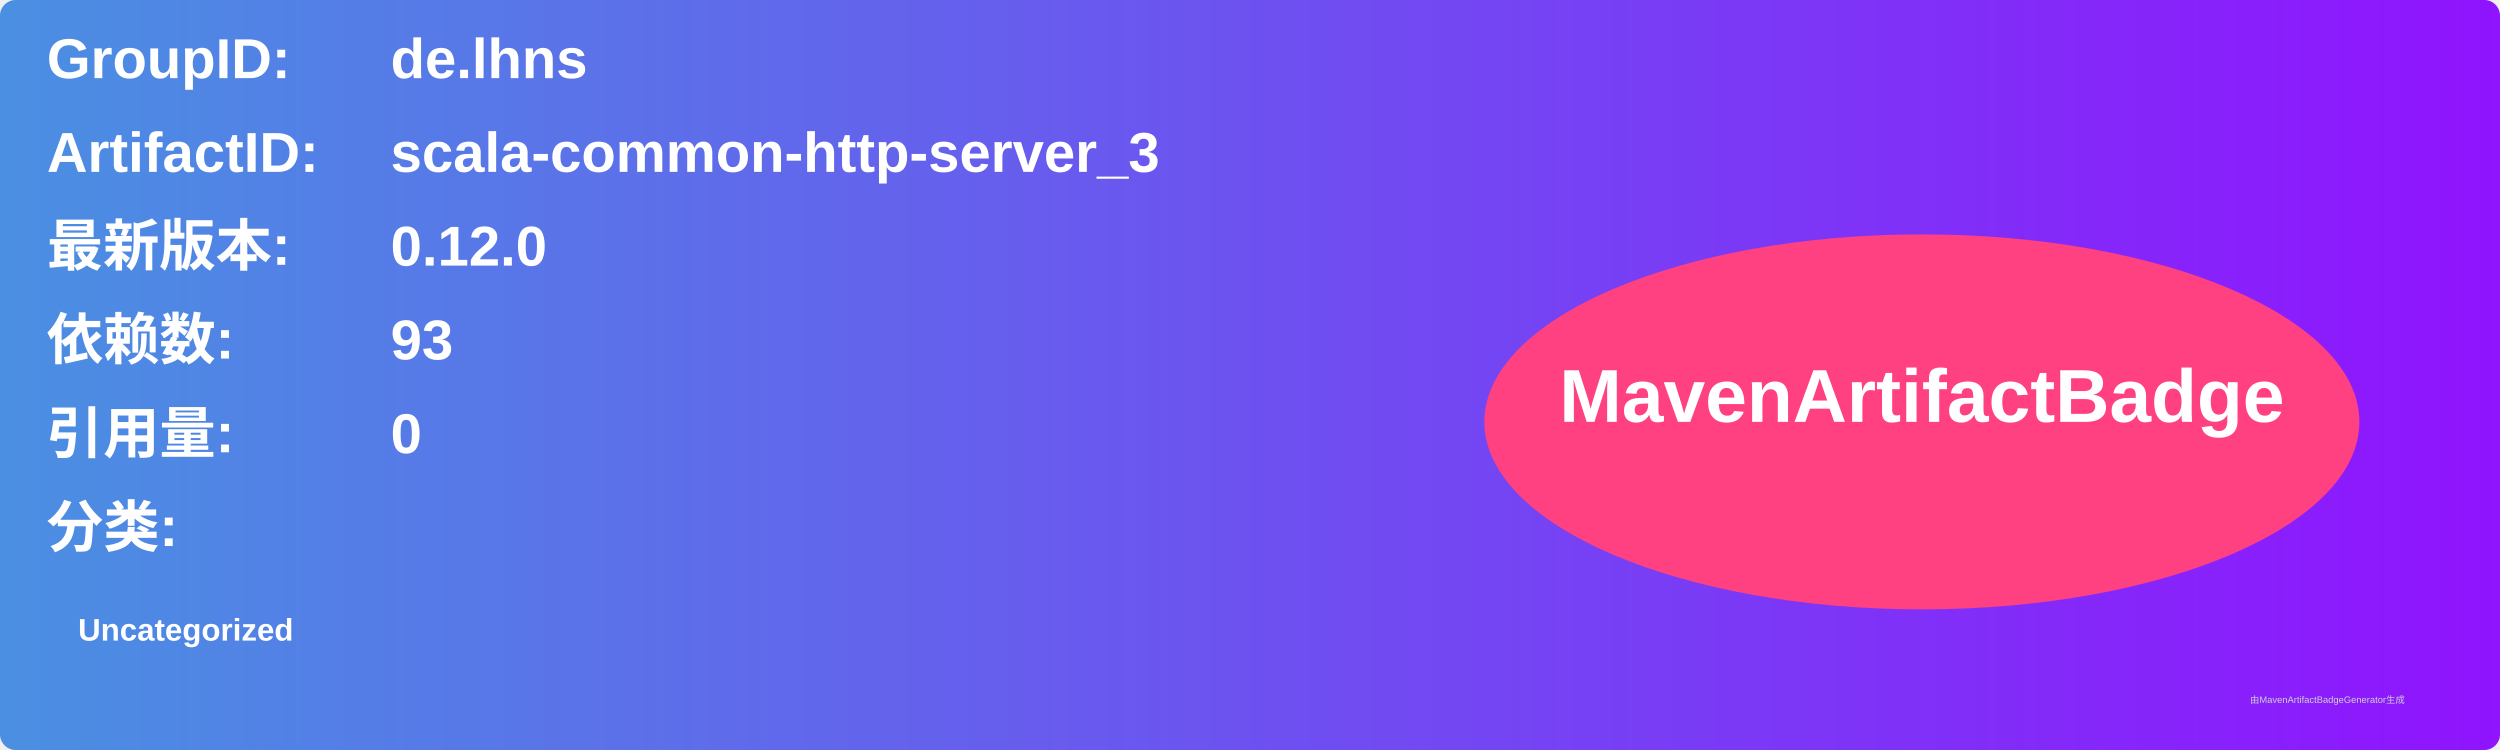
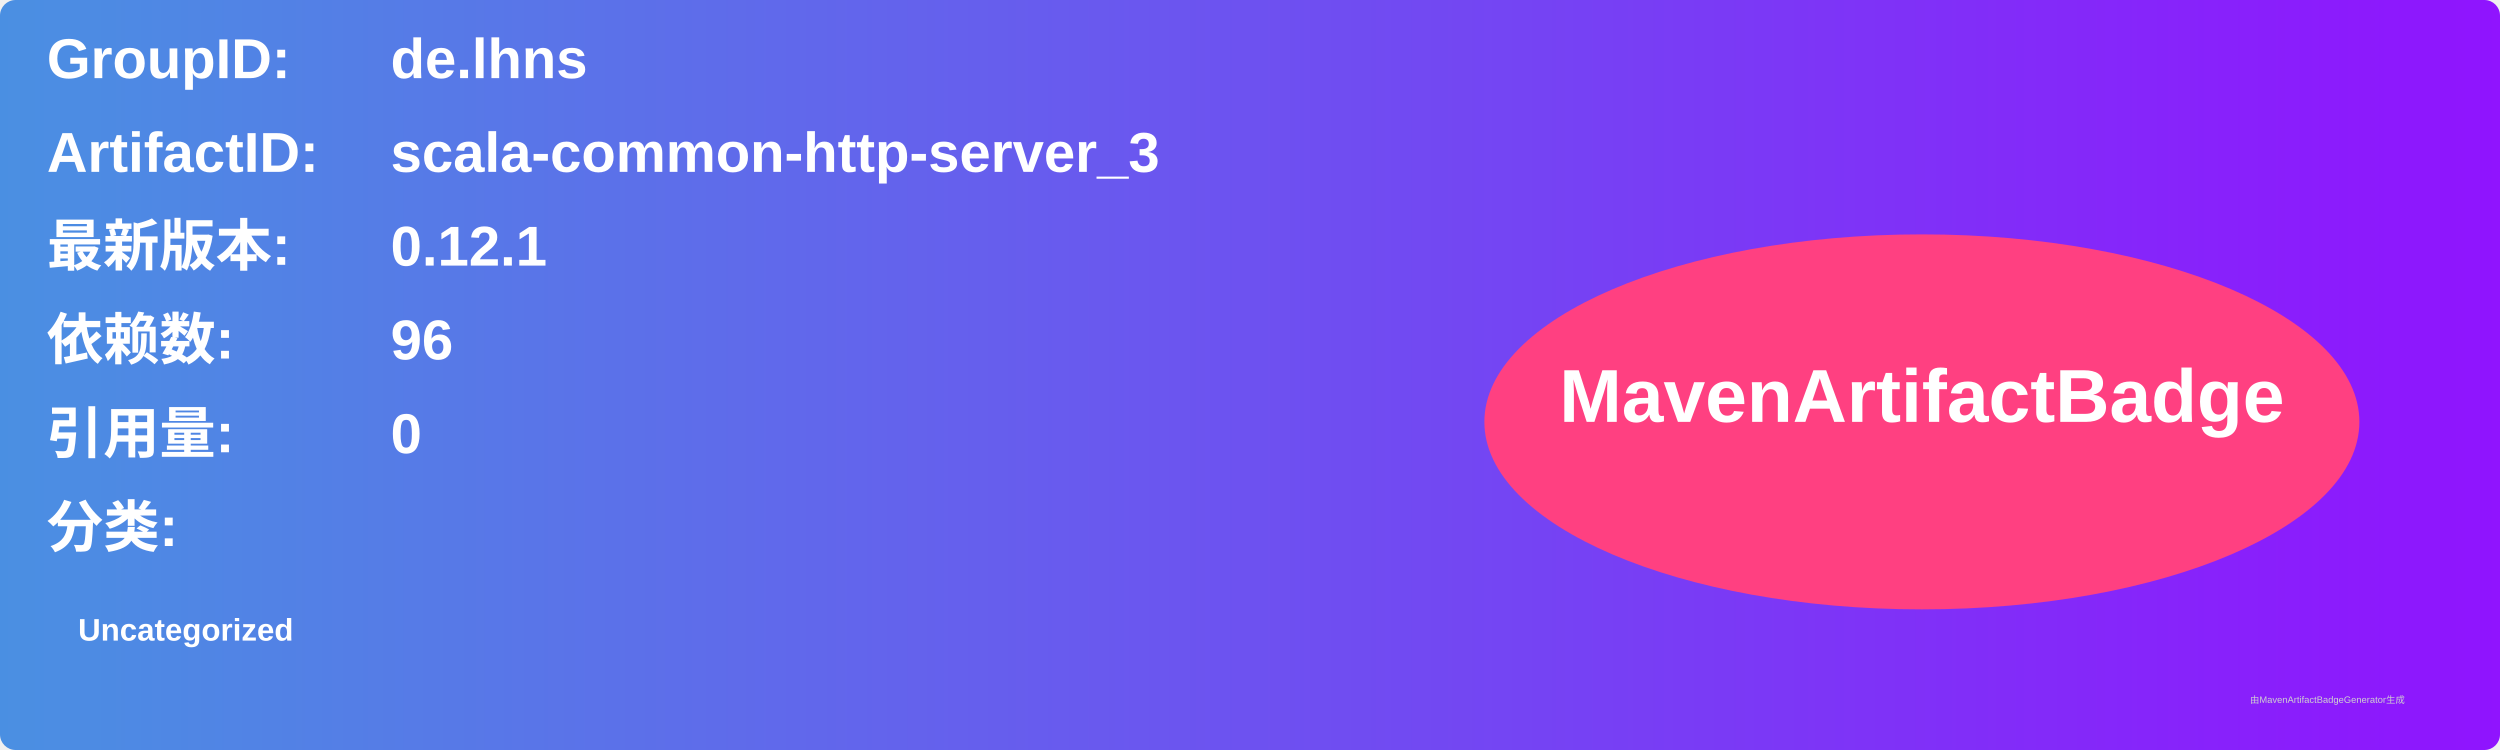
<svg xmlns="http://www.w3.org/2000/svg" width="800" height="240" viewBox="0 0 800 240">
  <linearGradient id="grad" x1="0%" y1="0%" x2="100%" y2="0%">
    <stop offset="0%" stop-color="#4a90e2" />
    <stop offset="100%" stop-color="#9013fe" />
  </linearGradient>
  <rect width="100%" height="100%" rx="5" ry="5" fill="url(#grad)" />
  <g transform="translate(15, 15)">
    <text x="0" y="10" font-family="Arial" font-size="18" fill="white" font-weight="bold" width="260">GroupID:</text>
    <text x="110" y="10" font-family="Arial" font-size="18" fill="white" font-weight="bold" width="460">de.lhns</text>
    <text x="0" y="40" font-family="Arial" font-size="18" fill="white" font-weight="bold" width="260">ArtifactID:</text>
    <text x="110" y="40" font-family="Arial" font-size="18" fill="white" font-weight="bold" width="460">scala-common-http-server_3</text>
    <text x="0" y="70" font-family="Arial" font-size="18" fill="white" font-weight="bold">最新版本:</text>
    <text x="110" y="70" font-family="Arial" font-size="18" fill="white" font-weight="bold">
-       <tspan font-weight="bold">0.12.0</tspan>
+       <tspan font-weight="bold">0.12.1</tspan>
    </text>
    <text x="0" y="100" font-family="Arial" font-size="18" fill="white" font-weight="bold">依赖数: </text>
    <text x="110" y="100" font-family="Arial" font-size="18" fill="white">
-       <tspan font-weight="bold">93</tspan>
+       <tspan font-weight="bold">96</tspan>
    </text>
    <text x="0" y="130" font-family="Arial" font-size="18" fill="white" font-weight="bold">引用量: </text>
    <text x="110" y="130" font-family="Arial" font-size="18" fill="white">
      <tspan font-weight="bold">0</tspan>
    </text>
    <text x="0" y="160" font-family="Arial" font-size="18" fill="white" font-weight="bold">分类:</text>
    <text x="10" y="190" font-family="Arial" font-size="10" fill="white">
      <tspan font-weight="bold">Uncategorized</tspan>
    </text>
    <ellipse cx="600" cy="120" rx="140" ry="60" fill="#ff4081" />
    <text x="600" y="120" text-anchor="middle" font-family="Arial" font-size="24" fill="white" font-weight="bold">MavenArtifactBadge</text>
  </g>
  <text x="720" y="225" font-family="Arial" font-size="3" fill="#d0d0d0">由MavenArtifactBadgeGenerator生成</text>
</svg>
